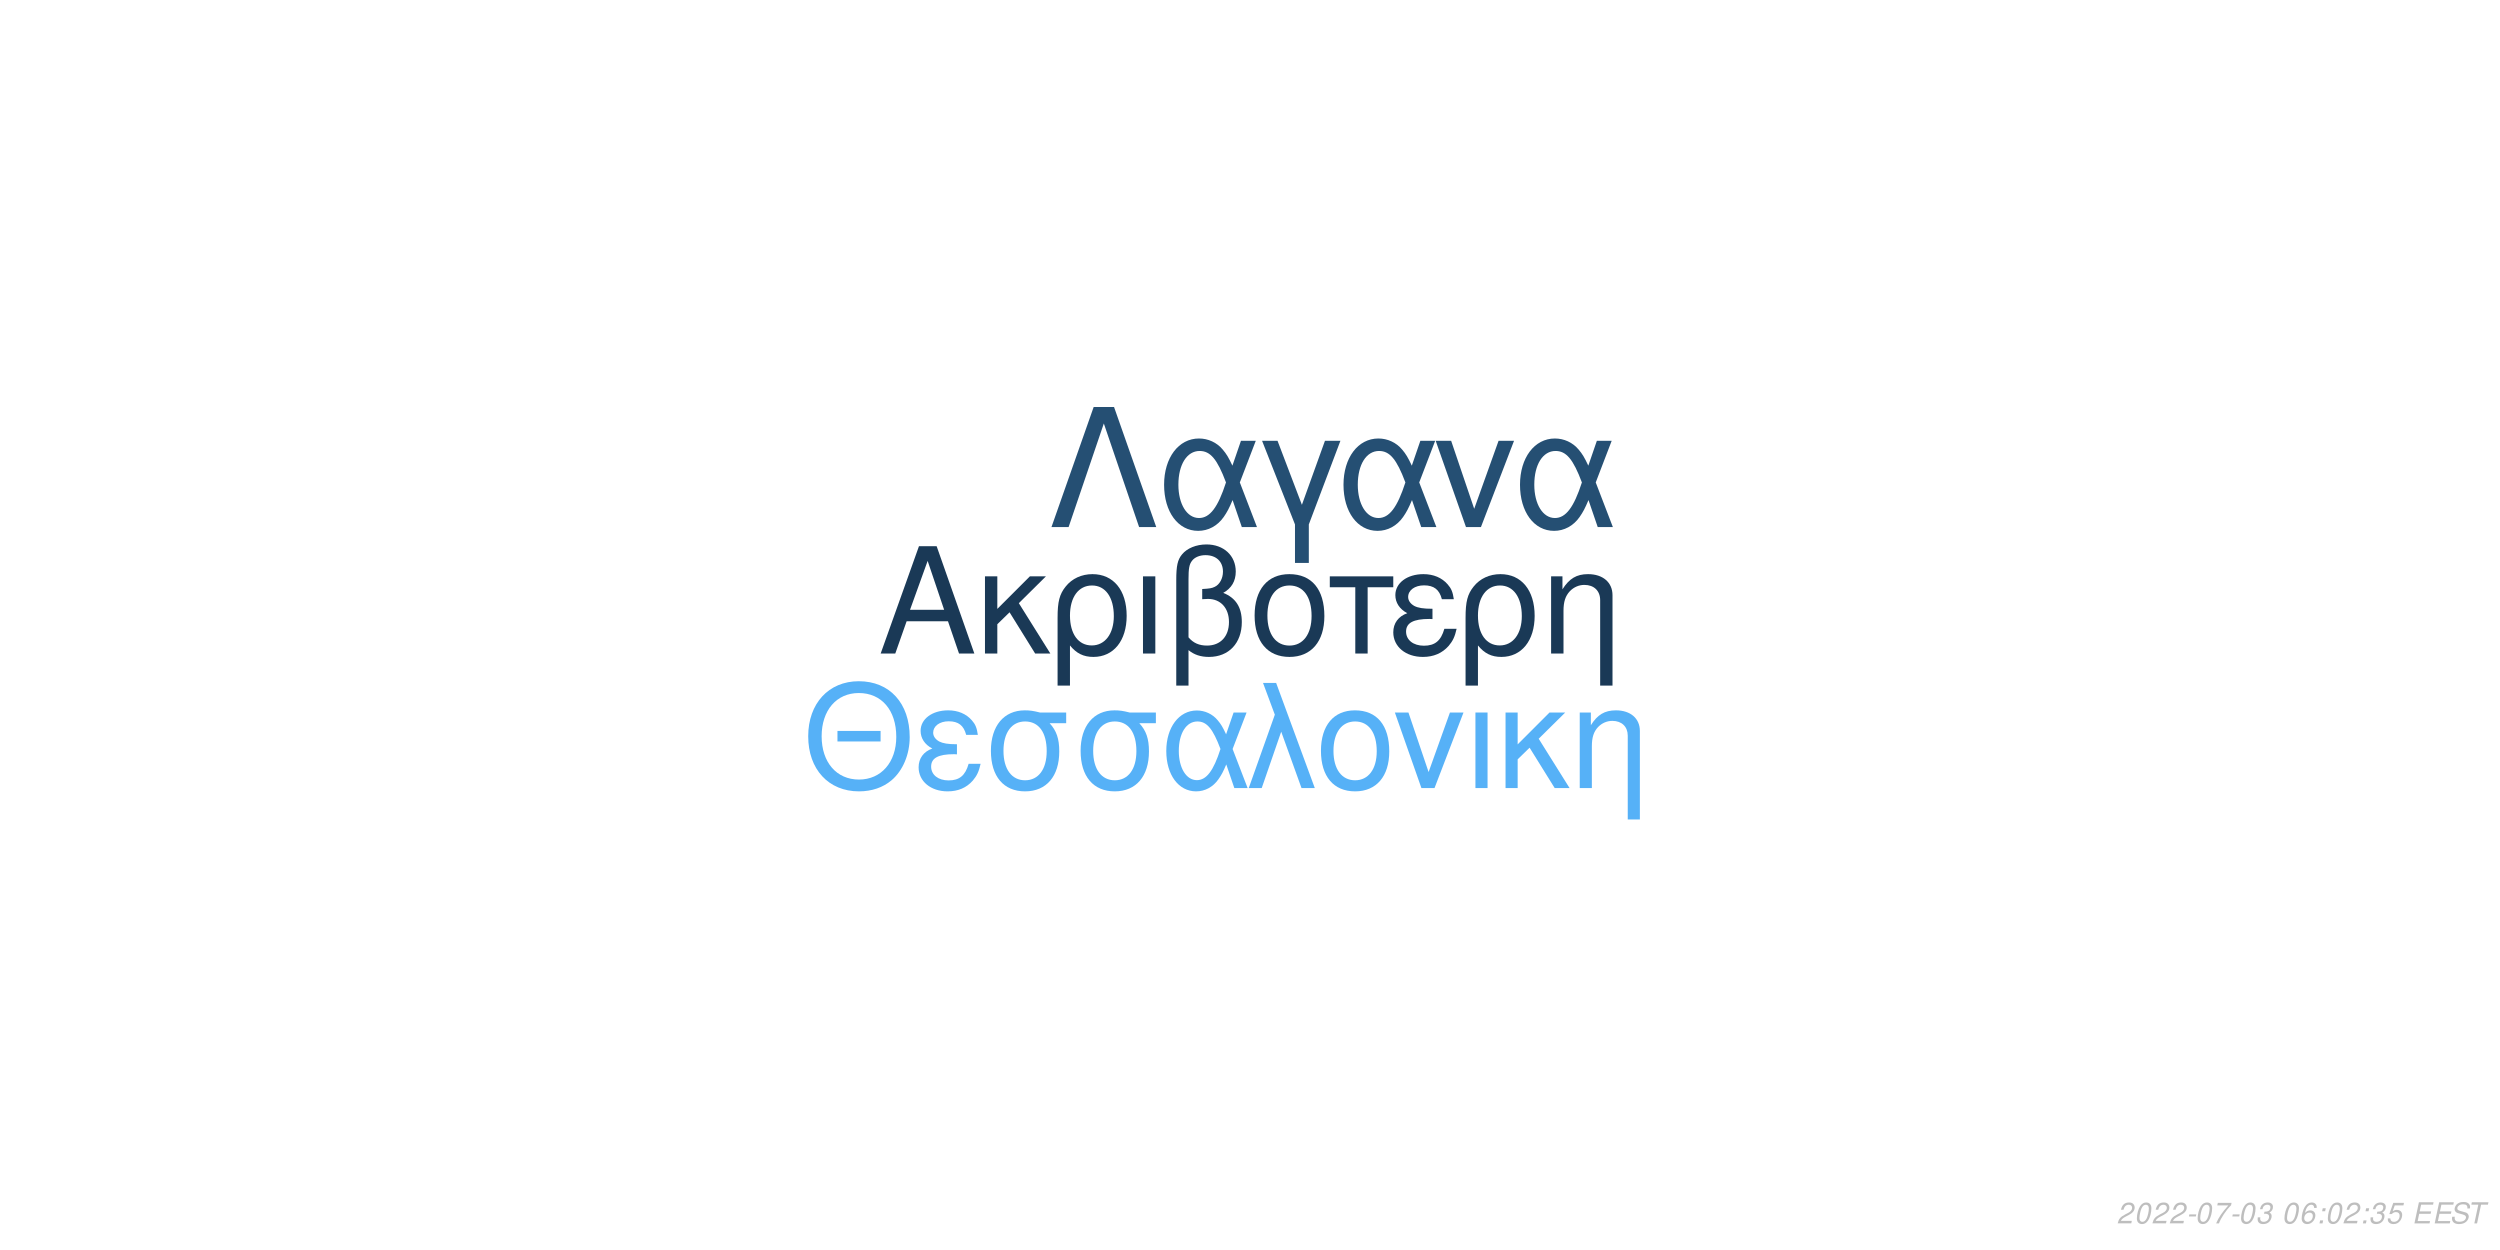
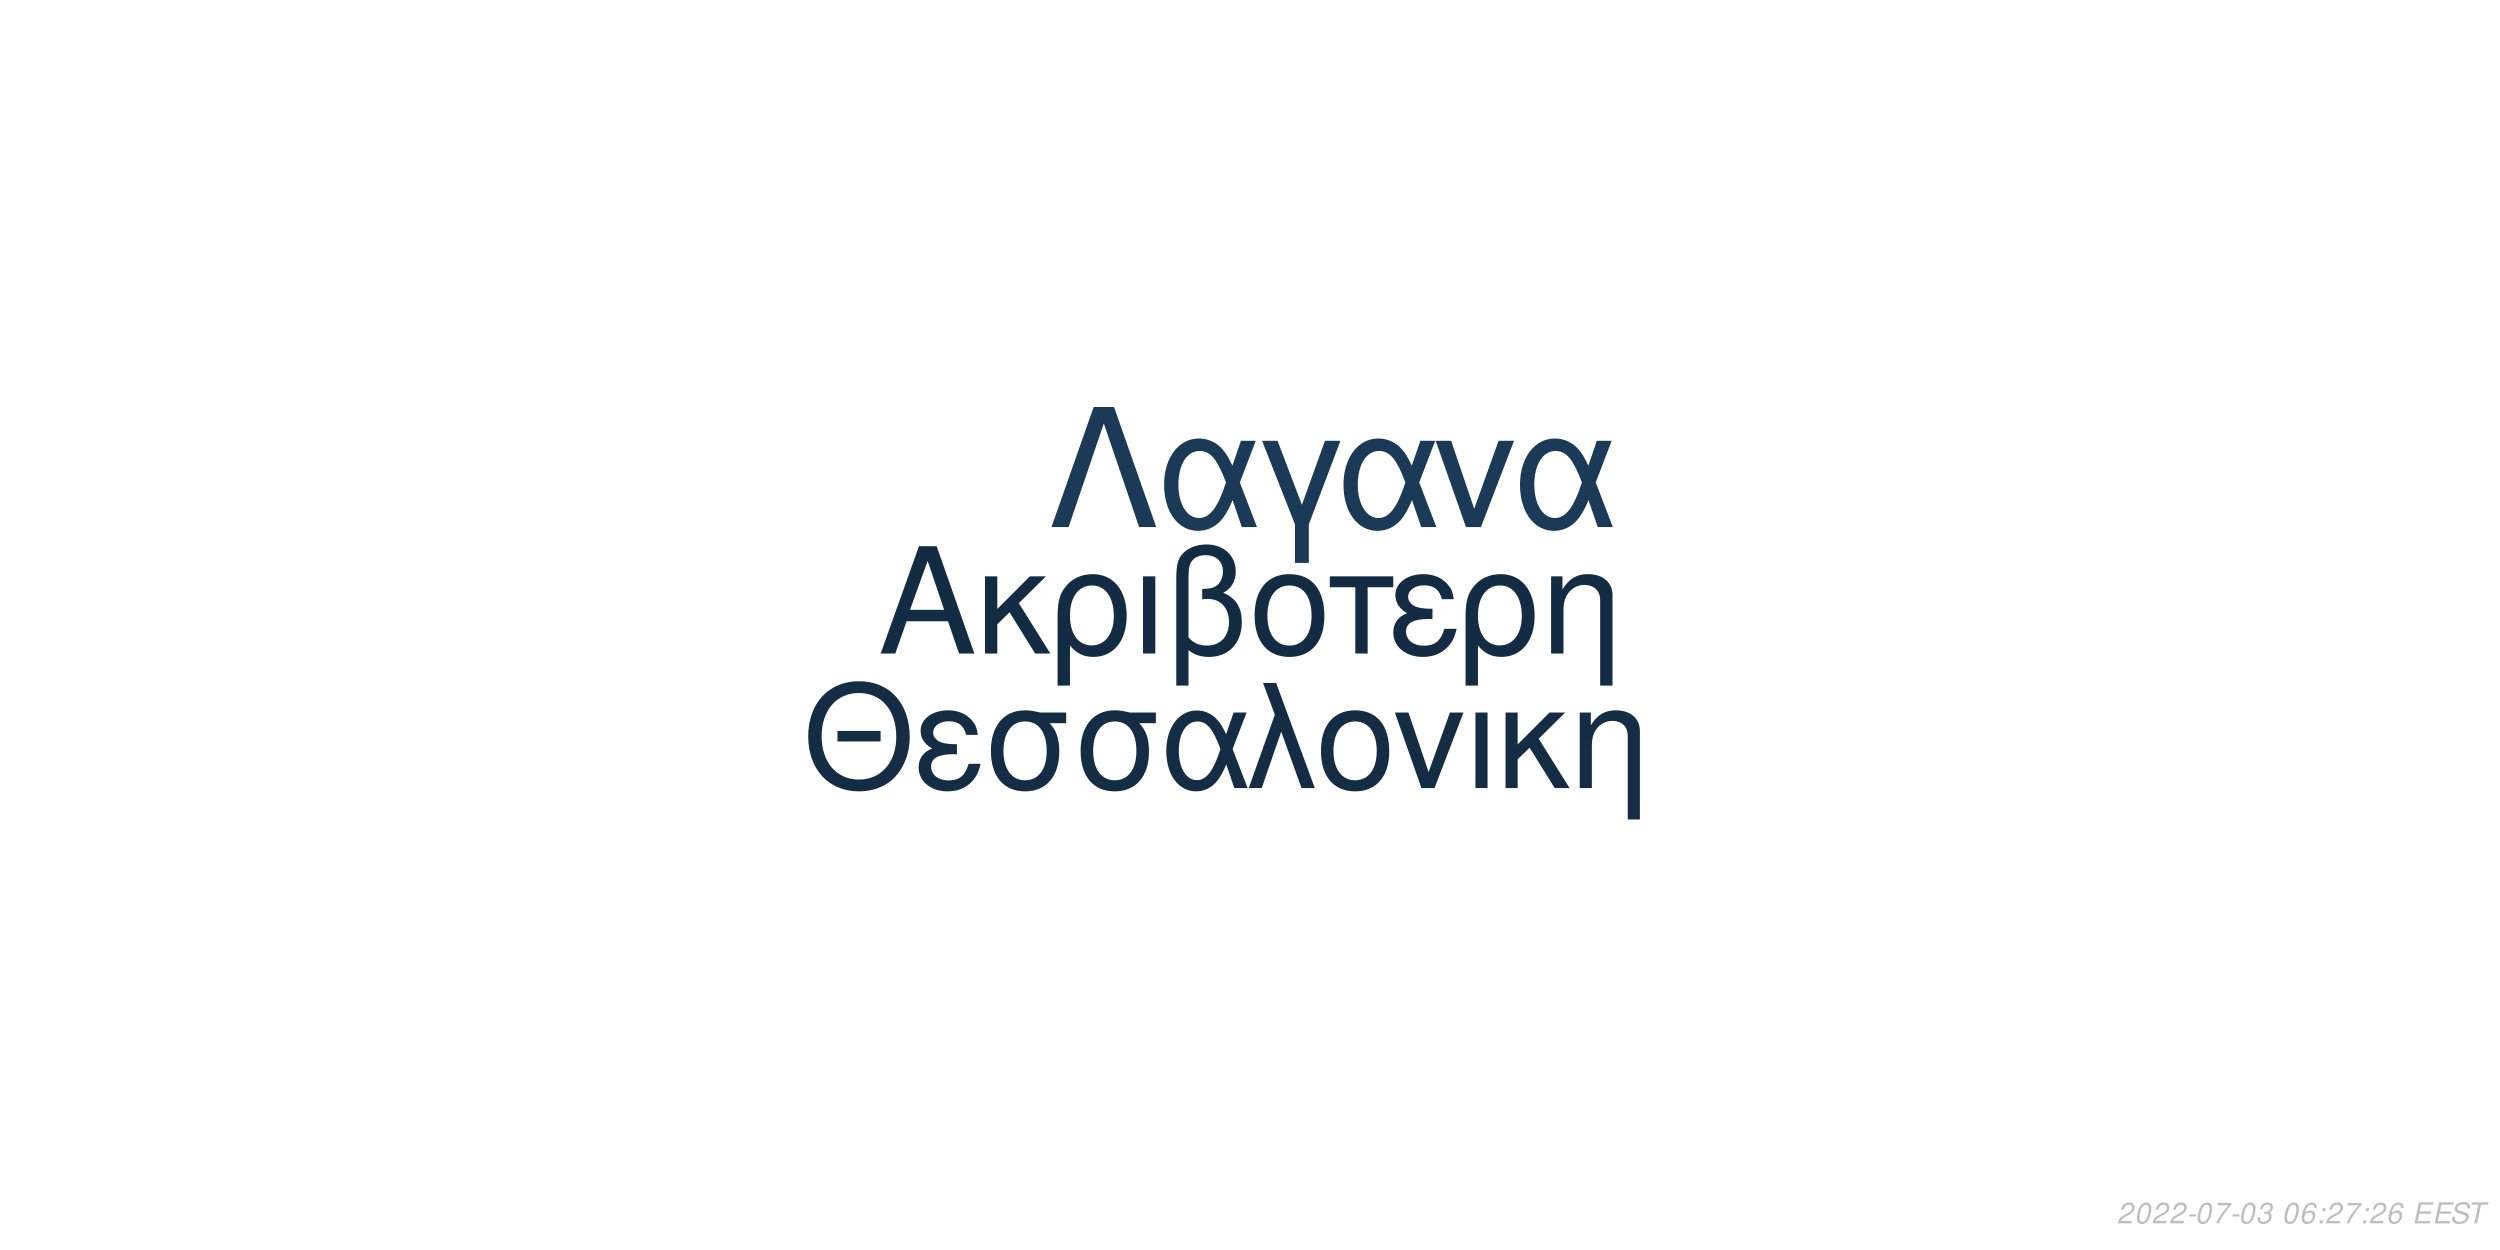
<svg xmlns="http://www.w3.org/2000/svg" xmlns:xlink="http://www.w3.org/1999/xlink" width="864pt" height="432pt" viewBox="0 0 864 432" version="1.1">
  <defs>
    <g>
      <symbol overflow="visible" id="glyph0-0">
        <path style="stroke:none;" d="" />
      </symbol>
      <symbol overflow="visible" id="glyph0-1">
        <path style="stroke:none;" d="M 24.125 -11.141 L 27.938 0 L 33.234 0 L 20.203 -37.094 L 14.094 -37.094 L 0.859 0 L 5.906 0 L 9.828 -11.141 Z M 22.797 -15.109 L 11 -15.109 L 17.094 -32.016 Z M 22.797 -15.109 " />
      </symbol>
      <symbol overflow="visible" id="glyph0-2">
        <path style="stroke:none;" d="M 7.172 -15.422 L 7.172 -26.672 L 2.906 -26.672 L 2.906 0 L 7.172 0 L 7.172 -10.125 L 11.406 -14.25 L 20.25 0 L 25.5 0 L 14.609 -17.406 L 23.969 -26.672 L 18.422 -26.672 Z M 7.172 -15.422 " />
      </symbol>
      <symbol overflow="visible" id="glyph0-3">
        <path style="stroke:none;" d="M 3 11.094 L 7.281 11.094 L 7.281 -2.797 C 9.516 -0.047 11.953 1.172 15.375 1.172 C 22.344 1.172 26.875 -4.422 26.875 -13.031 C 26.875 -21.891 22.297 -27.438 15.062 -27.438 C 11.297 -27.438 7.984 -25.906 5.797 -23.156 C 3.672 -20.516 3 -17.969 3 -12.359 Z M 14.906 -23.516 C 19.547 -23.516 22.438 -19.438 22.438 -12.922 C 22.438 -6.812 19.391 -2.797 14.812 -2.797 C 10.172 -2.797 7.281 -6.766 7.281 -13.125 C 7.281 -19.484 10.234 -23.516 14.906 -23.516 Z M 14.906 -23.516 " />
      </symbol>
      <symbol overflow="visible" id="glyph0-4">
        <path style="stroke:none;" d="M 3.516 0 L 7.781 0 L 7.781 -26.672 L 3.516 -26.672 Z M 3.516 0 " />
      </symbol>
      <symbol overflow="visible" id="glyph0-5">
        <path style="stroke:none;" d="M 4.016 11.094 L 8.25 11.094 L 8.25 -1.172 C 10.172 0.406 12.422 1.172 15.312 1.172 C 22.188 1.172 26.672 -3.609 26.672 -10.891 C 26.672 -15.984 24.578 -19.234 20.25 -20.969 C 23.109 -22.547 24.578 -25.031 24.578 -28.344 C 24.578 -33.844 20.406 -37.703 14.453 -37.703 C 10.938 -37.703 7.734 -36.391 6 -34.25 C 4.484 -32.422 4.016 -30.328 4.016 -25.391 Z M 8.25 -25.656 C 8.25 -29.359 8.5 -30.844 9.469 -32.062 C 10.375 -33.281 12.156 -34 14.094 -34 C 17.812 -34 20.156 -31.812 20.156 -28.297 C 20.156 -25.953 18.984 -23.812 17.297 -23.047 C 16.281 -22.547 15.469 -22.438 12.984 -22.297 L 12.984 -18.781 C 13.734 -18.828 14.344 -18.875 14.969 -18.875 C 19.344 -18.875 22.234 -15.719 22.234 -10.891 C 22.234 -5.906 19.281 -2.75 14.656 -2.75 C 11.953 -2.75 9.922 -3.609 8.25 -5.594 Z M 8.25 -25.656 " />
      </symbol>
      <symbol overflow="visible" id="glyph0-6">
        <path style="stroke:none;" d="M 14.094 -27.438 C 6.562 -27.438 2.094 -22.094 2.094 -13.125 C 2.094 -4.125 6.562 1.172 14.141 1.172 C 21.672 1.172 26.203 -4.172 26.203 -12.922 C 26.203 -22.188 21.828 -27.438 14.094 -27.438 Z M 14.141 -23.516 C 18.938 -23.516 21.781 -19.594 21.781 -12.984 C 21.781 -6.672 18.828 -2.75 14.141 -2.75 C 9.422 -2.75 6.516 -6.672 6.516 -13.125 C 6.516 -19.594 9.422 -23.516 14.141 -23.516 Z M 14.141 -23.516 " />
      </symbol>
      <symbol overflow="visible" id="glyph0-7">
        <path style="stroke:none;" d="M 7.891 0 L 12.156 0 L 12.156 -22.906 L 21.016 -22.906 L 21.016 -26.672 L -0.922 -26.672 L -0.922 -22.906 L 7.891 -22.906 Z M 7.891 0 " />
      </symbol>
      <symbol overflow="visible" id="glyph0-8">
        <path style="stroke:none;" d="M 14.562 -15.469 C 11.344 -15.469 9.562 -15.781 8.297 -16.438 C 6.922 -17.203 6.156 -18.328 6.156 -19.547 C 6.156 -21.891 8.453 -23.562 11.656 -23.562 C 15.062 -23.562 16.953 -22.094 17.812 -18.781 L 21.938 -18.781 C 21.578 -21.266 21.062 -22.5 19.797 -23.922 C 17.812 -26.203 14.906 -27.438 11.453 -27.438 C 5.797 -27.438 1.734 -24.375 1.734 -20.203 C 1.734 -17.609 3.156 -15.375 5.859 -13.938 C 2.797 -12.875 1.016 -10.484 1.016 -7.328 C 1.016 -2.391 5.297 1.172 11.25 1.172 C 14.969 1.172 17.906 -0.109 20.156 -2.641 C 21.578 -4.328 22.297 -5.797 22.906 -8.547 L 18.672 -8.547 C 17.5 -4.422 15.422 -2.703 11.609 -2.703 C 7.938 -2.703 5.438 -4.688 5.438 -7.578 C 5.438 -10.578 7.938 -11.953 13.484 -11.953 C 13.641 -11.953 14.094 -11.953 14.562 -11.906 Z M 14.562 -15.469 " />
      </symbol>
      <symbol overflow="visible" id="glyph0-9">
        <path style="stroke:none;" d="M 3.562 -26.672 L 3.562 0 L 7.844 0 L 7.844 -14.703 C 7.844 -17.906 8.5 -19.891 10.031 -21.531 C 11.406 -22.953 13.188 -23.719 15.062 -23.719 C 18.375 -23.719 20.516 -21.672 20.516 -18.469 L 20.516 11.094 L 24.781 11.094 L 24.781 -20.156 C 24.781 -24.578 21.469 -27.438 16.328 -27.438 C 12.359 -27.438 9.828 -25.906 7.484 -22.188 L 7.484 -26.672 Z M 3.562 -26.672 " />
      </symbol>
      <symbol overflow="visible" id="glyph1-0">
        <path style="stroke:none;" d="" />
      </symbol>
      <symbol overflow="visible" id="glyph1-1">
        <path style="stroke:none;" d="M 26.859 -19.734 L 11.953 -19.734 L 11.953 -16.094 L 26.859 -16.094 Z M 19.328 -36.922 C 8.922 -36.922 1.844 -29.25 1.844 -17.891 C 1.844 -6.484 8.875 1.141 19.391 1.141 C 23.812 1.141 27.703 -0.203 30.641 -2.688 C 34.578 -6.031 36.922 -11.656 36.922 -17.594 C 36.922 -29.297 30 -36.922 19.328 -36.922 Z M 19.328 -32.844 C 27.203 -32.844 32.281 -26.906 32.281 -17.688 C 32.281 -8.922 27.062 -2.938 19.391 -2.938 C 11.609 -2.938 6.484 -8.922 6.484 -17.891 C 6.484 -26.859 11.609 -32.844 19.328 -32.844 Z M 19.328 -32.844 " />
      </symbol>
      <symbol overflow="visible" id="glyph1-2">
        <path style="stroke:none;" d="M 14.25 -15.141 C 11.109 -15.141 9.375 -15.453 8.125 -16.094 C 6.781 -16.844 6.031 -17.938 6.031 -19.141 C 6.031 -21.422 8.266 -23.078 11.406 -23.078 C 14.75 -23.078 16.594 -21.625 17.438 -18.391 L 21.469 -18.391 C 21.125 -20.828 20.625 -22.031 19.391 -23.422 C 17.438 -25.656 14.594 -26.859 11.219 -26.859 C 5.688 -26.859 1.688 -23.875 1.688 -19.781 C 1.688 -17.234 3.094 -15.047 5.734 -13.656 C 2.734 -12.609 1 -10.266 1 -7.172 C 1 -2.344 5.188 1.141 11.016 1.141 C 14.656 1.141 17.547 -0.094 19.734 -2.594 C 21.125 -4.234 21.828 -5.688 22.422 -8.375 L 18.281 -8.375 C 17.141 -4.328 15.094 -2.641 11.359 -2.641 C 7.766 -2.641 5.328 -4.578 5.328 -7.422 C 5.328 -10.359 7.766 -11.703 13.203 -11.703 C 13.359 -11.703 13.797 -11.703 14.25 -11.656 Z M 14.25 -15.141 " />
      </symbol>
      <symbol overflow="visible" id="glyph1-3">
        <path style="stroke:none;" d="M 29 -26.109 L 19.938 -26.109 C 17.594 -26.703 16.438 -26.859 14.703 -26.859 C 7.469 -26.859 2.984 -21.469 2.984 -12.859 C 2.984 -4.031 7.375 1.141 14.797 1.141 C 22.172 1.141 26.609 -4.078 26.609 -12.656 C 26.609 -17.047 25.656 -19.828 23.266 -22.422 L 29 -22.422 Z M 14.797 -23.016 C 19.531 -23.016 22.266 -19.234 22.266 -12.75 C 22.266 -6.531 19.438 -2.688 14.797 -2.688 C 10.172 -2.688 7.328 -6.531 7.328 -12.859 C 7.328 -19.188 10.172 -23.016 14.797 -23.016 Z M 14.797 -23.016 " />
      </symbol>
      <symbol overflow="visible" id="glyph1-4">
        <path style="stroke:none;" d="M 29.344 -26.109 L 24.859 -26.109 L 22.266 -18.578 C 21.125 -21.031 20.484 -22.125 19.328 -23.469 C 17.547 -25.609 14.906 -26.812 12.156 -26.812 C 5.984 -26.812 1.594 -20.984 1.594 -12.812 C 1.594 -4.578 5.828 1.141 11.906 1.141 C 14.953 1.141 17.734 -0.344 19.625 -3.047 C 20.672 -4.531 21.281 -5.688 22.328 -8.172 L 25.109 0 L 29.703 0 L 24.516 -13.5 Z M 20.328 -13.5 C 17.891 -5.922 15.453 -2.734 12.156 -2.734 C 8.516 -2.734 5.922 -6.922 5.922 -12.812 C 5.922 -18.938 8.516 -23.016 12.359 -23.016 C 15.594 -23.016 17.688 -20.531 20.328 -13.5 Z M 20.328 -13.5 " />
      </symbol>
      <symbol overflow="visible" id="glyph1-5">
        <path style="stroke:none;" d="M 1.094 0 L 5.578 0 L 12.312 -19.484 L 19.328 0 L 23.922 0 L 10.562 -36.328 L 6.031 -36.328 L 10.109 -25.359 Z M 1.094 0 " />
      </symbol>
      <symbol overflow="visible" id="glyph1-6">
        <path style="stroke:none;" d="M 13.797 -26.859 C 6.422 -26.859 2.047 -21.625 2.047 -12.859 C 2.047 -4.031 6.422 1.141 13.859 1.141 C 21.234 1.141 25.656 -4.078 25.656 -12.656 C 25.656 -21.719 21.375 -26.859 13.797 -26.859 Z M 13.859 -23.016 C 18.531 -23.016 21.328 -19.188 21.328 -12.703 C 21.328 -6.531 18.438 -2.688 13.859 -2.688 C 9.219 -2.688 6.375 -6.531 6.375 -12.859 C 6.375 -19.188 9.219 -23.016 13.859 -23.016 Z M 13.859 -23.016 " />
      </symbol>
      <symbol overflow="visible" id="glyph1-7">
        <path style="stroke:none;" d="M 14.297 0 L 24.312 -26.109 L 19.625 -26.109 L 12.25 -5.531 L 5.281 -26.109 L 0.594 -26.109 L 9.766 0 Z M 14.297 0 " />
      </symbol>
      <symbol overflow="visible" id="glyph1-8">
        <path style="stroke:none;" d="M 3.438 0 L 7.625 0 L 7.625 -26.109 L 3.438 -26.109 Z M 3.438 0 " />
      </symbol>
      <symbol overflow="visible" id="glyph1-9">
        <path style="stroke:none;" d="M 7.031 -15.094 L 7.031 -26.109 L 2.844 -26.109 L 2.844 0 L 7.031 0 L 7.031 -9.922 L 11.156 -13.953 L 19.828 0 L 24.969 0 L 14.297 -17.047 L 23.469 -26.109 L 18.031 -26.109 Z M 7.031 -15.094 " />
      </symbol>
      <symbol overflow="visible" id="glyph1-10">
        <path style="stroke:none;" d="M 3.484 -26.109 L 3.484 0 L 7.672 0 L 7.672 -14.406 C 7.672 -17.547 8.328 -19.484 9.812 -21.078 C 11.156 -22.469 12.906 -23.219 14.75 -23.219 C 17.984 -23.219 20.078 -21.234 20.078 -18.094 L 20.078 10.859 L 24.266 10.859 L 24.266 -19.734 C 24.266 -24.062 21.031 -26.859 16 -26.859 C 12.109 -26.859 9.609 -25.359 7.328 -21.719 L 7.328 -26.109 Z M 3.484 -26.109 " />
      </symbol>
      <symbol overflow="visible" id="glyph2-0">
        <path style="stroke:none;" d="" />
      </symbol>
      <symbol overflow="visible" id="glyph2-1">
        <path style="stroke:none;" d="M 22.531 -41.484 L 15.484 -41.484 L 0.906 0 L 6.828 0 L 19 -35.797 L 31.188 0 L 37.109 0 Z M 22.531 -41.484 " />
      </symbol>
      <symbol overflow="visible" id="glyph2-2">
        <path style="stroke:none;" d="M 33.516 -29.812 L 28.391 -29.812 L 25.438 -21.219 C 24.125 -24.016 23.391 -25.266 22.078 -26.797 C 20.031 -29.25 17.016 -30.609 13.891 -30.609 C 6.828 -30.609 1.828 -23.953 1.828 -14.625 C 1.828 -5.234 6.656 1.312 13.594 1.312 C 17.078 1.312 20.266 -0.391 22.422 -3.469 C 23.609 -5.172 24.297 -6.484 25.5 -9.328 L 28.688 0 L 33.922 0 L 28 -15.422 Z M 23.219 -15.422 C 20.422 -6.766 17.641 -3.125 13.891 -3.125 C 9.734 -3.125 6.766 -7.906 6.766 -14.625 C 6.766 -21.625 9.734 -26.297 14.109 -26.297 C 17.812 -26.297 20.203 -23.453 23.219 -15.422 Z M 23.219 -15.422 " />
      </symbol>
      <symbol overflow="visible" id="glyph2-3">
        <path style="stroke:none;" d="M 12.062 12.406 L 16.844 12.406 L 16.844 -0.906 L 27.766 -29.812 L 22.422 -29.812 L 14.453 -7.688 L 6.031 -29.812 L 0.688 -29.812 L 12.062 -0.906 Z M 12.062 12.406 " />
      </symbol>
      <symbol overflow="visible" id="glyph2-4">
        <path style="stroke:none;" d="M 16.328 0 L 27.766 -29.812 L 22.422 -29.812 L 14 -6.312 L 6.031 -29.812 L 0.688 -29.812 L 11.156 0 Z M 16.328 0 " />
      </symbol>
      <symbol overflow="visible" id="glyph3-0">
        <path style="stroke:none;" d="" />
      </symbol>
      <symbol overflow="visible" id="glyph3-1">
        <path style="stroke:none;" d="M 5.234 -0.875 L 1.469 -0.875 C 1.641 -1.375 2.203 -1.891 3.109 -2.344 L 4.234 -2.938 C 5.562 -3.625 6.219 -4.469 6.219 -5.484 C 6.219 -5.938 6.062 -6.359 5.797 -6.656 C 5.469 -7.047 4.984 -7.234 4.312 -7.234 C 2.766 -7.234 1.891 -6.453 1.484 -4.734 L 2.375 -4.734 C 2.484 -5.188 2.609 -5.484 2.797 -5.75 C 3.094 -6.203 3.609 -6.453 4.188 -6.453 C 4.891 -6.453 5.344 -6.031 5.344 -5.375 C 5.344 -4.703 4.859 -4.094 4.016 -3.656 L 2.984 -3.125 C 1.234 -2.188 0.797 -1.656 0.344 -0.016 L 5.047 -0.016 Z M 5.234 -0.875 " />
      </symbol>
      <symbol overflow="visible" id="glyph3-2">
        <path style="stroke:none;" d="M 4.203 -7.234 C 3.375 -7.234 2.688 -6.812 2.125 -5.984 C 1.484 -5.047 0.984 -3.188 0.984 -1.734 C 0.984 -1.109 1.172 -0.562 1.484 -0.266 C 1.797 0.047 2.281 0.234 2.766 0.234 C 3.625 0.234 4.281 -0.156 4.859 -1.016 C 5.516 -1.953 6 -3.797 6 -5.266 C 6 -6.5 5.328 -7.234 4.203 -7.234 Z M 4.094 -6.453 C 4.734 -6.453 5.125 -5.984 5.125 -5.156 C 5.125 -4.203 4.781 -2.625 4.406 -1.812 C 3.984 -0.938 3.516 -0.547 2.875 -0.547 C 2.25 -0.547 1.875 -1.031 1.875 -1.828 C 1.875 -2.797 2.203 -4.344 2.594 -5.203 C 2.984 -6.047 3.453 -6.453 4.094 -6.453 Z M 4.094 -6.453 " />
      </symbol>
      <symbol overflow="visible" id="glyph3-3">
        <path style="stroke:none;" d="M 3.516 -3.125 L 1.125 -3.125 L 0.969 -2.406 L 3.359 -2.406 Z M 3.516 -3.125 " />
      </symbol>
      <symbol overflow="visible" id="glyph3-4">
        <path style="stroke:none;" d="M 6.703 -7.094 L 1.953 -7.094 L 1.766 -6.219 L 5.594 -6.219 C 3.344 -3.688 2.266 -2.109 1.375 0 L 2.344 0 C 3.031 -1.906 4.828 -4.594 6.547 -6.281 Z M 6.703 -7.094 " />
      </symbol>
      <symbol overflow="visible" id="glyph3-5">
        <path style="stroke:none;" d="M 2.922 -3.312 C 3.125 -3.344 3.234 -3.344 3.375 -3.344 C 4.203 -3.344 4.688 -3 4.688 -2.406 C 4.688 -1.312 3.906 -0.547 2.781 -0.547 C 2.047 -0.547 1.594 -0.938 1.594 -1.562 C 1.594 -1.719 1.609 -1.844 1.656 -2.094 L 0.766 -2.094 C 0.734 -1.797 0.719 -1.641 0.719 -1.469 C 0.719 -0.375 1.406 0.234 2.641 0.234 C 3.547 0.234 4.297 -0.078 4.812 -0.656 C 5.266 -1.156 5.562 -1.875 5.562 -2.547 C 5.562 -3.125 5.344 -3.453 4.797 -3.734 C 5.641 -4.234 6.016 -4.844 6.016 -5.734 C 6.016 -6.656 5.312 -7.234 4.203 -7.234 C 3.375 -7.234 2.672 -6.938 2.188 -6.375 C 1.891 -6.031 1.703 -5.641 1.516 -4.906 L 2.391 -4.906 C 2.5 -5.359 2.594 -5.594 2.734 -5.812 C 3.047 -6.234 3.516 -6.453 4.078 -6.453 C 4.734 -6.453 5.141 -6.125 5.141 -5.578 C 5.141 -5.188 5.016 -4.797 4.797 -4.547 C 4.516 -4.234 4 -4.062 3.266 -4.062 L 3.078 -4.062 Z M 2.922 -3.312 " />
      </symbol>
      <symbol overflow="visible" id="glyph3-6">
        <path style="stroke:none;" d="" />
      </symbol>
      <symbol overflow="visible" id="glyph3-7">
        <path style="stroke:none;" d="M 6.125 -5.344 L 6.141 -5.625 C 6.141 -6.609 5.453 -7.234 4.391 -7.234 C 3.438 -7.234 2.641 -6.719 2.016 -5.703 C 1.422 -4.781 0.938 -2.953 0.938 -1.688 C 0.938 -0.516 1.688 0.234 2.859 0.234 C 3.703 0.234 4.438 -0.156 5 -0.875 C 5.406 -1.422 5.672 -2.156 5.672 -2.766 C 5.672 -3.812 4.969 -4.5 3.906 -4.5 C 3.234 -4.5 2.672 -4.234 2.094 -3.625 C 2.406 -5.375 3.234 -6.453 4.25 -6.453 C 4.703 -6.453 5.062 -6.234 5.172 -5.844 C 5.203 -5.719 5.234 -5.578 5.25 -5.344 Z M 3.656 -3.734 C 4.344 -3.734 4.797 -3.281 4.797 -2.625 C 4.797 -1.469 3.984 -0.547 2.984 -0.547 C 2.297 -0.547 1.812 -1.047 1.812 -1.766 C 1.812 -2.859 2.625 -3.734 3.656 -3.734 Z M 3.656 -3.734 " />
      </symbol>
      <symbol overflow="visible" id="glyph3-8">
        <path style="stroke:none;" d="M 2.359 -1.031 L 1.312 -1.031 L 1.094 0 L 2.141 0 Z M 3.266 -5.234 L 2.219 -5.234 L 2 -4.203 L 3.047 -4.203 Z M 3.266 -5.234 " />
      </symbol>
      <symbol overflow="visible" id="glyph3-9">
-         <path style="stroke:none;" d="M 6.297 -7.094 L 2.594 -7.094 L 1.234 -3.234 L 2.047 -3.234 C 2.656 -3.766 2.938 -3.906 3.531 -3.906 C 4.328 -3.906 4.797 -3.453 4.797 -2.688 C 4.797 -1.438 3.969 -0.547 2.828 -0.547 C 2.031 -0.547 1.609 -0.938 1.578 -1.734 L 0.703 -1.734 L 0.703 -1.516 C 0.703 -0.938 0.844 -0.547 1.188 -0.266 C 1.562 0.062 2.078 0.234 2.703 0.234 C 3.656 0.234 4.391 -0.156 4.984 -0.922 C 5.422 -1.5 5.672 -2.234 5.672 -2.953 C 5.672 -4 4.938 -4.672 3.812 -4.672 C 3.328 -4.672 2.906 -4.547 2.406 -4.234 L 3.109 -6.219 L 6.109 -6.219 Z M 6.297 -7.094 " />
+         <path style="stroke:none;" d="M 2.547 -3.312 L 6.5 -3.312 L 6.688 -4.141 L 2.719 -4.141 L 3.219 -6.469 L 7.344 -6.469 L 7.516 -7.297 L 2.453 -7.297 L 0.906 0 L 6.125 0 L 6.297 -0.812 L 2.016 -0.812 Z M 2.547 -3.312 " />
      </symbol>
      <symbol overflow="visible" id="glyph3-10">
-         <path style="stroke:none;" d="M 2.547 -3.312 L 6.5 -3.312 L 6.688 -4.141 L 2.719 -4.141 L 3.219 -6.469 L 7.344 -6.469 L 7.516 -7.297 L 2.453 -7.297 L 0.906 0 L 6.125 0 L 6.297 -0.812 L 2.016 -0.812 Z M 2.547 -3.312 " />
+         <path style="stroke:none;" d="M 7.062 -5.156 C 7.125 -5.438 7.141 -5.562 7.141 -5.703 C 7.141 -6.156 6.938 -6.594 6.594 -6.891 C 6.188 -7.25 5.656 -7.406 4.875 -7.406 C 3.844 -7.406 3.047 -7.125 2.5 -6.562 C 2.094 -6.141 1.781 -5.438 1.781 -4.922 C 1.781 -4.297 2.219 -3.766 2.891 -3.562 L 4.594 -3.094 C 5.406 -2.859 5.734 -2.578 5.734 -2.094 C 5.734 -1.781 5.547 -1.406 5.266 -1.141 C 4.844 -0.766 4.266 -0.578 3.453 -0.578 C 2.328 -0.578 1.812 -0.984 1.812 -1.906 C 1.812 -2.047 1.812 -2.125 1.844 -2.312 L 0.984 -2.312 C 0.906 -2.062 0.891 -1.906 0.891 -1.688 C 0.891 -0.484 1.797 0.234 3.297 0.234 C 4.359 0.234 5.234 -0.062 5.812 -0.609 C 6.344 -1.078 6.688 -1.797 6.688 -2.375 C 6.688 -2.641 6.609 -2.906 6.453 -3.156 C 6.234 -3.5 5.938 -3.703 5.469 -3.828 L 3.75 -4.312 C 2.984 -4.547 2.734 -4.734 2.734 -5.188 C 2.734 -5.547 2.875 -5.844 3.188 -6.109 C 3.547 -6.438 4.031 -6.594 4.703 -6.594 C 5.266 -6.594 5.688 -6.484 5.906 -6.297 C 6.094 -6.125 6.219 -5.797 6.219 -5.516 C 6.219 -5.422 6.203 -5.344 6.188 -5.156 Z M 7.062 -5.156 " />
      </symbol>
      <symbol overflow="visible" id="glyph3-11">
-         <path style="stroke:none;" d="M 7.062 -5.156 C 7.125 -5.438 7.141 -5.562 7.141 -5.703 C 7.141 -6.156 6.938 -6.594 6.594 -6.891 C 6.188 -7.25 5.656 -7.406 4.875 -7.406 C 3.844 -7.406 3.047 -7.125 2.5 -6.562 C 2.094 -6.141 1.781 -5.438 1.781 -4.922 C 1.781 -4.297 2.219 -3.766 2.891 -3.562 L 4.594 -3.094 C 5.406 -2.859 5.734 -2.578 5.734 -2.094 C 5.734 -1.781 5.547 -1.406 5.266 -1.141 C 4.844 -0.766 4.266 -0.578 3.453 -0.578 C 2.328 -0.578 1.812 -0.984 1.812 -1.906 C 1.812 -2.047 1.812 -2.125 1.844 -2.312 L 0.984 -2.312 C 0.906 -2.062 0.891 -1.906 0.891 -1.688 C 0.891 -0.484 1.797 0.234 3.297 0.234 C 4.359 0.234 5.234 -0.062 5.812 -0.609 C 6.344 -1.078 6.688 -1.797 6.688 -2.375 C 6.688 -2.641 6.609 -2.906 6.453 -3.156 C 6.234 -3.5 5.938 -3.703 5.469 -3.828 L 3.75 -4.312 C 2.984 -4.547 2.734 -4.734 2.734 -5.188 C 2.734 -5.547 2.875 -5.844 3.188 -6.109 C 3.547 -6.438 4.031 -6.594 4.703 -6.594 C 5.266 -6.594 5.688 -6.484 5.906 -6.297 C 6.094 -6.125 6.219 -5.797 6.219 -5.516 C 6.219 -5.422 6.203 -5.344 6.188 -5.156 Z M 7.062 -5.156 " />
-       </symbol>
-       <symbol overflow="visible" id="glyph3-12">
        <path style="stroke:none;" d="M 4.938 -6.469 L 7.312 -6.469 L 7.484 -7.297 L 1.75 -7.297 L 1.578 -6.469 L 3.984 -6.469 L 2.609 0 L 3.547 0 Z M 4.938 -6.469 " />
      </symbol>
    </g>
  </defs>
  <g id="surface1">
    <rect x="0" y="0" width="864" height="432" style="fill:rgb(100%,100%,100%);fill-opacity:1;stroke:none;" />
-     <g style="fill:rgb(10.196%,22.353%,33.725%);fill-opacity:1;">
+     <g style="fill:rgb(7.451%,16.863%,26.275%);fill-opacity:1;">
      <use xlink:href="#glyph0-1" x="303.5" y="225.861" />
      <use xlink:href="#glyph0-2" x="337.5" y="225.861" />
      <use xlink:href="#glyph0-3" x="362.5" y="225.861" />
      <use xlink:href="#glyph0-4" x="391.5" y="225.861" />
      <use xlink:href="#glyph0-5" x="402.5" y="225.861" />
      <use xlink:href="#glyph0-6" x="431.5" y="225.861" />
      <use xlink:href="#glyph0-7" x="460.5" y="225.861" />
      <use xlink:href="#glyph0-8" x="480.5" y="225.861" />
      <use xlink:href="#glyph0-3" x="503.5" y="225.861" />
      <use xlink:href="#glyph0-9" x="532.5" y="225.861" />
    </g>
-     <g style="fill:rgb(33.725%,69.412%,96.863%);fill-opacity:1;">
+     <g style="fill:rgb(7.843%,17.255%,26.667%);fill-opacity:1;">
      <use xlink:href="#glyph1-1" x="277.473" y="272.354" />
      <use xlink:href="#glyph1-2" x="316.473" y="272.354" />
      <use xlink:href="#glyph1-3" x="339.473" y="272.354" />
      <use xlink:href="#glyph1-3" x="370.473" y="272.354" />
      <use xlink:href="#glyph1-4" x="401.473" y="272.354" />
      <use xlink:href="#glyph1-5" x="430.473" y="272.354" />
      <use xlink:href="#glyph1-6" x="454.473" y="272.354" />
      <use xlink:href="#glyph1-7" x="481.473" y="272.354" />
      <use xlink:href="#glyph1-8" x="506.473" y="272.354" />
      <use xlink:href="#glyph1-9" x="517.473" y="272.354" />
      <use xlink:href="#glyph1-10" x="542.473" y="272.354" />
    </g>
-     <g style="fill:rgb(14.51%,30.98%,45.098%);fill-opacity:1;">
+     <g style="fill:rgb(10.196%,22.745%,34.118%);fill-opacity:1;">
      <use xlink:href="#glyph2-1" x="362.484" y="182.152" />
      <use xlink:href="#glyph2-2" x="400.484" y="182.152" />
      <use xlink:href="#glyph2-3" x="435.484" y="182.152" />
      <use xlink:href="#glyph2-2" x="462.484" y="182.152" />
      <use xlink:href="#glyph2-4" x="495.484" y="182.152" />
      <use xlink:href="#glyph2-2" x="523.484" y="182.152" />
    </g>
    <g style="fill:rgb(74.51%,74.51%,74.51%);fill-opacity:1;">
      <use xlink:href="#glyph3-1" x="731.52" y="422.81" />
      <use xlink:href="#glyph3-2" x="737.52" y="422.81" />
      <use xlink:href="#glyph3-1" x="743.52" y="422.81" />
      <use xlink:href="#glyph3-1" x="749.52" y="422.81" />
      <use xlink:href="#glyph3-3" x="755.52" y="422.81" />
      <use xlink:href="#glyph3-2" x="758.52" y="422.81" />
      <use xlink:href="#glyph3-4" x="764.52" y="422.81" />
      <use xlink:href="#glyph3-3" x="770.52" y="422.81" />
      <use xlink:href="#glyph3-2" x="773.52" y="422.81" />
      <use xlink:href="#glyph3-5" x="779.52" y="422.81" />
      <use xlink:href="#glyph3-6" x="785.52" y="422.81" />
      <use xlink:href="#glyph3-2" x="788.52" y="422.81" />
      <use xlink:href="#glyph3-7" x="794.52" y="422.81" />
      <use xlink:href="#glyph3-8" x="800.52" y="422.81" />
-       <use xlink:href="#glyph3-2" x="803.52" y="422.81" />
-       <use xlink:href="#glyph3-1" x="809.52" y="422.81" />
+       <use xlink:href="#glyph3-1" x="803.52" y="422.81" />
+       <use xlink:href="#glyph3-4" x="809.52" y="422.81" />
      <use xlink:href="#glyph3-8" x="815.52" y="422.81" />
-       <use xlink:href="#glyph3-5" x="818.52" y="422.81" />
-       <use xlink:href="#glyph3-9" x="824.52" y="422.81" />
+       <use xlink:href="#glyph3-1" x="818.52" y="422.81" />
+       <use xlink:href="#glyph3-7" x="824.52" y="422.81" />
      <use xlink:href="#glyph3-6" x="830.52" y="422.81" />
-       <use xlink:href="#glyph3-10" x="833.52" y="422.81" />
-       <use xlink:href="#glyph3-10" x="840.52" y="422.81" />
-       <use xlink:href="#glyph3-11" x="846.52" y="422.81" />
-       <use xlink:href="#glyph3-12" x="852.52" y="422.81" />
+       <use xlink:href="#glyph3-9" x="833.52" y="422.81" />
+       <use xlink:href="#glyph3-9" x="840.52" y="422.81" />
+       <use xlink:href="#glyph3-10" x="846.52" y="422.81" />
+       <use xlink:href="#glyph3-11" x="852.52" y="422.81" />
    </g>
  </g>
</svg>
